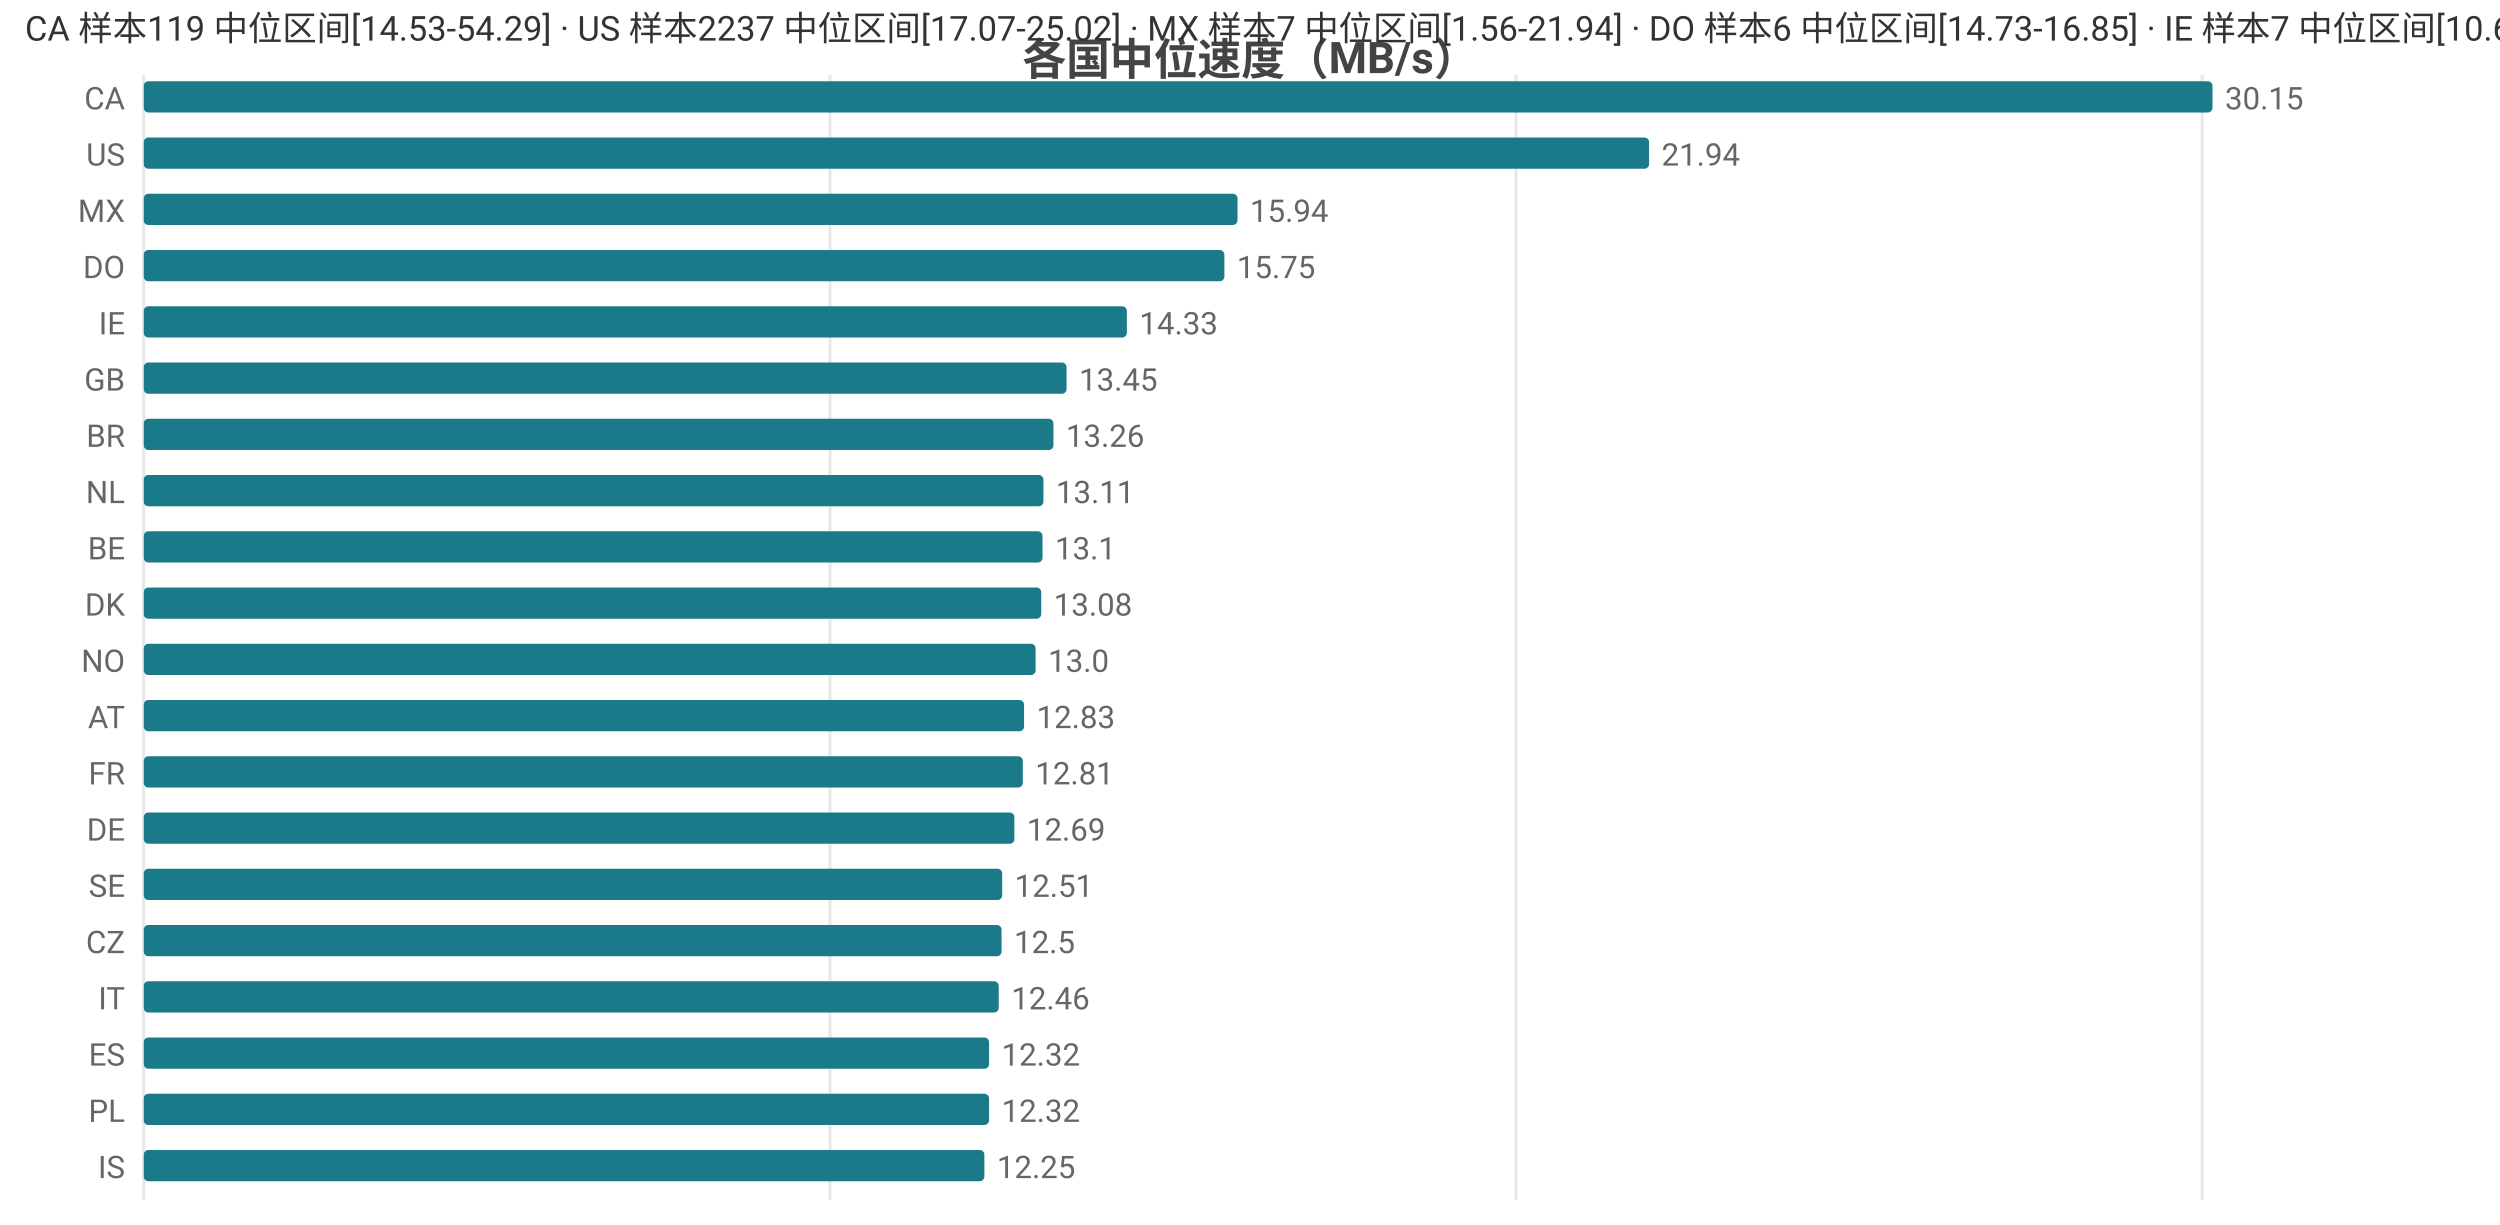
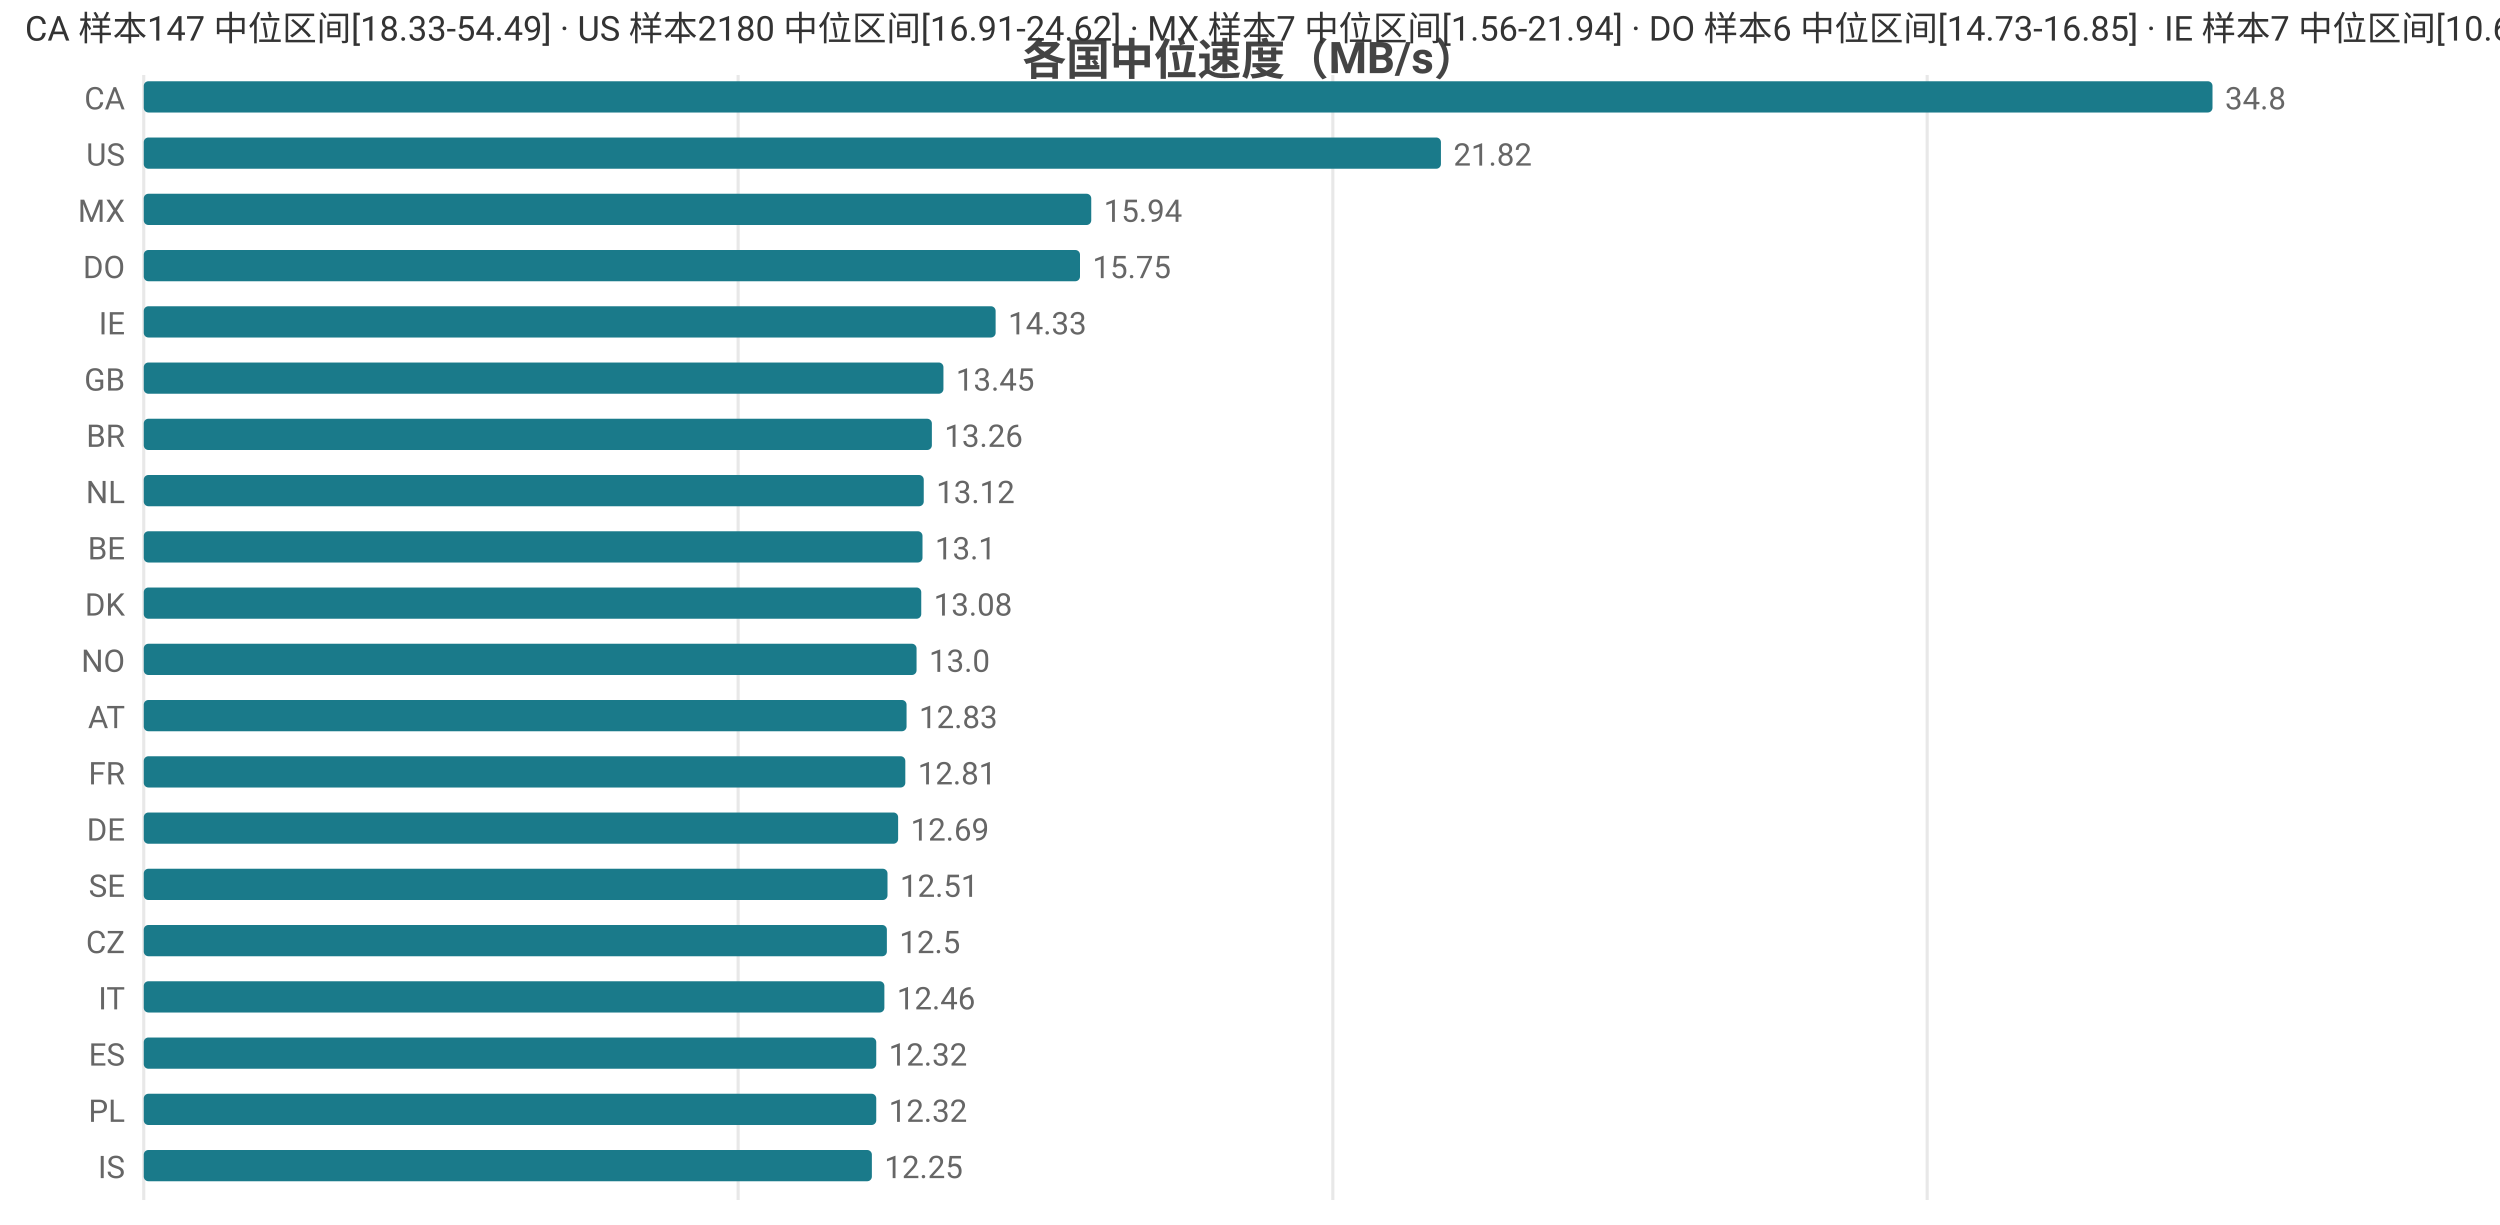
<svg xmlns="http://www.w3.org/2000/svg" width="800" height="392" viewBox="0 0 800 392">
  <rect width="800" height="392" fill="#ffffff" />
  <style>text{font-family:system-ui,-apple-system,'Segoe UI',Roboto,'PingFang SC','Microsoft YaHei','Noto Sans CJK SC',sans-serif}.g{stroke:#e8e8e8;stroke-width:1}.a{stroke:#999;stroke-width:1}.t{font-size:10px;fill:#666}.m{font-size:10px;text-anchor:middle;fill:#666}.e{font-size:10px;text-anchor:end;fill:#666}.l{font-size:11px;fill:#333}.tt{font-size:14px;font-weight:600;text-anchor:middle;fill:#444}.em{font-size:13px;text-anchor:middle;fill:#999}</style>
  <text class="tt" x="400.0" y="24">各国中位速度（MB/s）</text>
  <line class="g" x1="46" y1="24" x2="46" y2="384" />
-   <line class="g" x1="265.6" y1="24" x2="265.6" y2="384" />
-   <line class="g" x1="485.1" y1="24" x2="485.1" y2="384" />
-   <line class="g" x1="704.7" y1="24" x2="704.7" y2="384" />
+   <line class="g" x1="236.2" y1="24" x2="236.2" y2="384" />
+   <line class="g" x1="426.5" y1="24" x2="426.5" y2="384" />
+   <line class="g" x1="616.7" y1="24" x2="616.7" y2="384" />
  <text class="e" x="40" y="35">CA</text>
  <rect x="46" y="26" width="662" height="10" fill="#1a7a8a" rx="1.5" />
-   <text class="t" x="712" y="35">30.15</text>
+   <text class="t" x="712" y="35">34.8</text>
  <text class="e" x="40" y="53">US</text>
-   <rect x="46" y="44" width="481.7" height="10" fill="#1a7a8a" rx="1.5" />
-   <text class="t" x="531.7" y="53">21.94</text>
+   <rect x="46" y="44" width="415.1" height="10" fill="#1a7a8a" rx="1.5" />
+   <text class="t" x="465.1" y="53">21.82</text>
  <text class="e" x="40" y="71">MX</text>
-   <rect x="46" y="62" width="350.0" height="10" fill="#1a7a8a" rx="1.5" />
-   <text class="t" x="400.0" y="71">15.94</text>
+   <rect x="46" y="62" width="303.2" height="10" fill="#1a7a8a" rx="1.5" />
+   <text class="t" x="353.2" y="71">15.94</text>
  <text class="e" x="40" y="89">DO</text>
-   <rect x="46" y="80" width="345.8" height="10" fill="#1a7a8a" rx="1.5" />
-   <text class="t" x="395.8" y="89">15.75</text>
+   <rect x="46" y="80" width="299.6" height="10" fill="#1a7a8a" rx="1.5" />
+   <text class="t" x="349.6" y="89">15.75</text>
  <text class="e" x="40" y="107">IE</text>
-   <rect x="46" y="98" width="314.6" height="10" fill="#1a7a8a" rx="1.5" />
-   <text class="t" x="364.6" y="107">14.33</text>
+   <rect x="46" y="98" width="272.6" height="10" fill="#1a7a8a" rx="1.5" />
+   <text class="t" x="322.6" y="107">14.33</text>
  <text class="e" x="40" y="125">GB</text>
-   <rect x="46" y="116" width="295.3" height="10" fill="#1a7a8a" rx="1.5" />
-   <text class="t" x="345.3" y="125">13.45</text>
+   <rect x="46" y="116" width="255.9" height="10" fill="#1a7a8a" rx="1.5" />
+   <text class="t" x="305.9" y="125">13.45</text>
  <text class="e" x="40" y="143">BR</text>
-   <rect x="46" y="134" width="291.1" height="10" fill="#1a7a8a" rx="1.5" />
-   <text class="t" x="341.1" y="143">13.26</text>
+   <rect x="46" y="134" width="252.2" height="10" fill="#1a7a8a" rx="1.5" />
+   <text class="t" x="302.2" y="143">13.26</text>
  <text class="e" x="40" y="161">NL</text>
-   <rect x="46" y="152" width="287.9" height="10" fill="#1a7a8a" rx="1.5" />
-   <text class="t" x="337.9" y="161">13.11</text>
+   <rect x="46" y="152" width="249.6" height="10" fill="#1a7a8a" rx="1.5" />
+   <text class="t" x="299.6" y="161">13.12</text>
  <text class="e" x="40" y="179">BE</text>
-   <rect x="46" y="170" width="287.6" height="10" fill="#1a7a8a" rx="1.5" />
-   <text class="t" x="337.6" y="179">13.1</text>
+   <rect x="46" y="170" width="249.2" height="10" fill="#1a7a8a" rx="1.5" />
+   <text class="t" x="299.2" y="179">13.1</text>
  <text class="e" x="40" y="197">DK</text>
-   <rect x="46" y="188" width="287.2" height="10" fill="#1a7a8a" rx="1.5" />
-   <text class="t" x="337.2" y="197">13.08</text>
+   <rect x="46" y="188" width="248.8" height="10" fill="#1a7a8a" rx="1.5" />
+   <text class="t" x="298.8" y="197">13.08</text>
  <text class="e" x="40" y="215">NO</text>
-   <rect x="46" y="206" width="285.4" height="10" fill="#1a7a8a" rx="1.5" />
-   <text class="t" x="335.4" y="215">13.0</text>
+   <rect x="46" y="206" width="247.3" height="10" fill="#1a7a8a" rx="1.5" />
+   <text class="t" x="297.3" y="215">13.0</text>
  <text class="e" x="40" y="233">AT</text>
-   <rect x="46" y="224" width="281.7" height="10" fill="#1a7a8a" rx="1.5" />
-   <text class="t" x="331.7" y="233">12.83</text>
+   <rect x="46" y="224" width="244.1" height="10" fill="#1a7a8a" rx="1.5" />
+   <text class="t" x="294.1" y="233">12.83</text>
  <text class="e" x="40" y="251">FR</text>
-   <rect x="46" y="242" width="281.3" height="10" fill="#1a7a8a" rx="1.5" />
-   <text class="t" x="331.3" y="251">12.81</text>
+   <rect x="46" y="242" width="243.7" height="10" fill="#1a7a8a" rx="1.5" />
+   <text class="t" x="293.7" y="251">12.81</text>
  <text class="e" x="40" y="269">DE</text>
-   <rect x="46" y="260" width="278.6" height="10" fill="#1a7a8a" rx="1.5" />
-   <text class="t" x="328.6" y="269">12.69</text>
+   <rect x="46" y="260" width="241.4" height="10" fill="#1a7a8a" rx="1.5" />
+   <text class="t" x="291.4" y="269">12.69</text>
  <text class="e" x="40" y="287">SE</text>
-   <rect x="46" y="278" width="274.7" height="10" fill="#1a7a8a" rx="1.5" />
-   <text class="t" x="324.7" y="287">12.51</text>
+   <rect x="46" y="278" width="238.0" height="10" fill="#1a7a8a" rx="1.5" />
+   <text class="t" x="288.0" y="287">12.51</text>
  <text class="e" x="40" y="305">CZ</text>
-   <rect x="46" y="296" width="274.5" height="10" fill="#1a7a8a" rx="1.5" />
-   <text class="t" x="324.5" y="305">12.5</text>
+   <rect x="46" y="296" width="237.8" height="10" fill="#1a7a8a" rx="1.5" />
+   <text class="t" x="287.8" y="305">12.5</text>
  <text class="e" x="40" y="323">IT</text>
-   <rect x="46" y="314" width="273.6" height="10" fill="#1a7a8a" rx="1.5" />
-   <text class="t" x="323.6" y="323">12.46</text>
+   <rect x="46" y="314" width="237.0" height="10" fill="#1a7a8a" rx="1.5" />
+   <text class="t" x="287.0" y="323">12.46</text>
  <text class="e" x="40" y="341">ES</text>
-   <rect x="46" y="332" width="270.5" height="10" fill="#1a7a8a" rx="1.5" />
-   <text class="t" x="320.5" y="341">12.32</text>
+   <rect x="46" y="332" width="234.4" height="10" fill="#1a7a8a" rx="1.5" />
+   <text class="t" x="284.4" y="341">12.32</text>
  <text class="e" x="40" y="359">PL</text>
-   <rect x="46" y="350" width="270.5" height="10" fill="#1a7a8a" rx="1.5" />
-   <text class="t" x="320.5" y="359">12.32</text>
+   <rect x="46" y="350" width="234.4" height="10" fill="#1a7a8a" rx="1.5" />
+   <text class="t" x="284.4" y="359">12.32</text>
  <text class="e" x="40" y="377">IS</text>
-   <rect x="46" y="368" width="269.0" height="10" fill="#1a7a8a" rx="1.5" />
-   <text class="t" x="319.0" y="377">12.25</text>
-   <text class="l" x="8" y="13">CA 样本119 中位区间[14.53-54.29] · US 样本2237 中位区间[17.07-25.02] · MX 样本7 中位区间[1.56-21.94] · DO 样本6 中位区间[14.73-16.85] · IE 样本7 中位区间[10.61-14.43]</text>
+   <rect x="46" y="368" width="233.0" height="10" fill="#1a7a8a" rx="1.5" />
+   <text class="t" x="283.0" y="377">12.25</text>
+   <text class="l" x="8" y="13">CA 样本147 中位区间[18.33-54.49] · US 样本2180 中位区间[16.91-24.62] · MX 样本7 中位区间[1.56-21.94] · DO 样本6 中位区间[14.73-16.85] · IE 样本7 中位区间[10.61-14.43]</text>
</svg>
